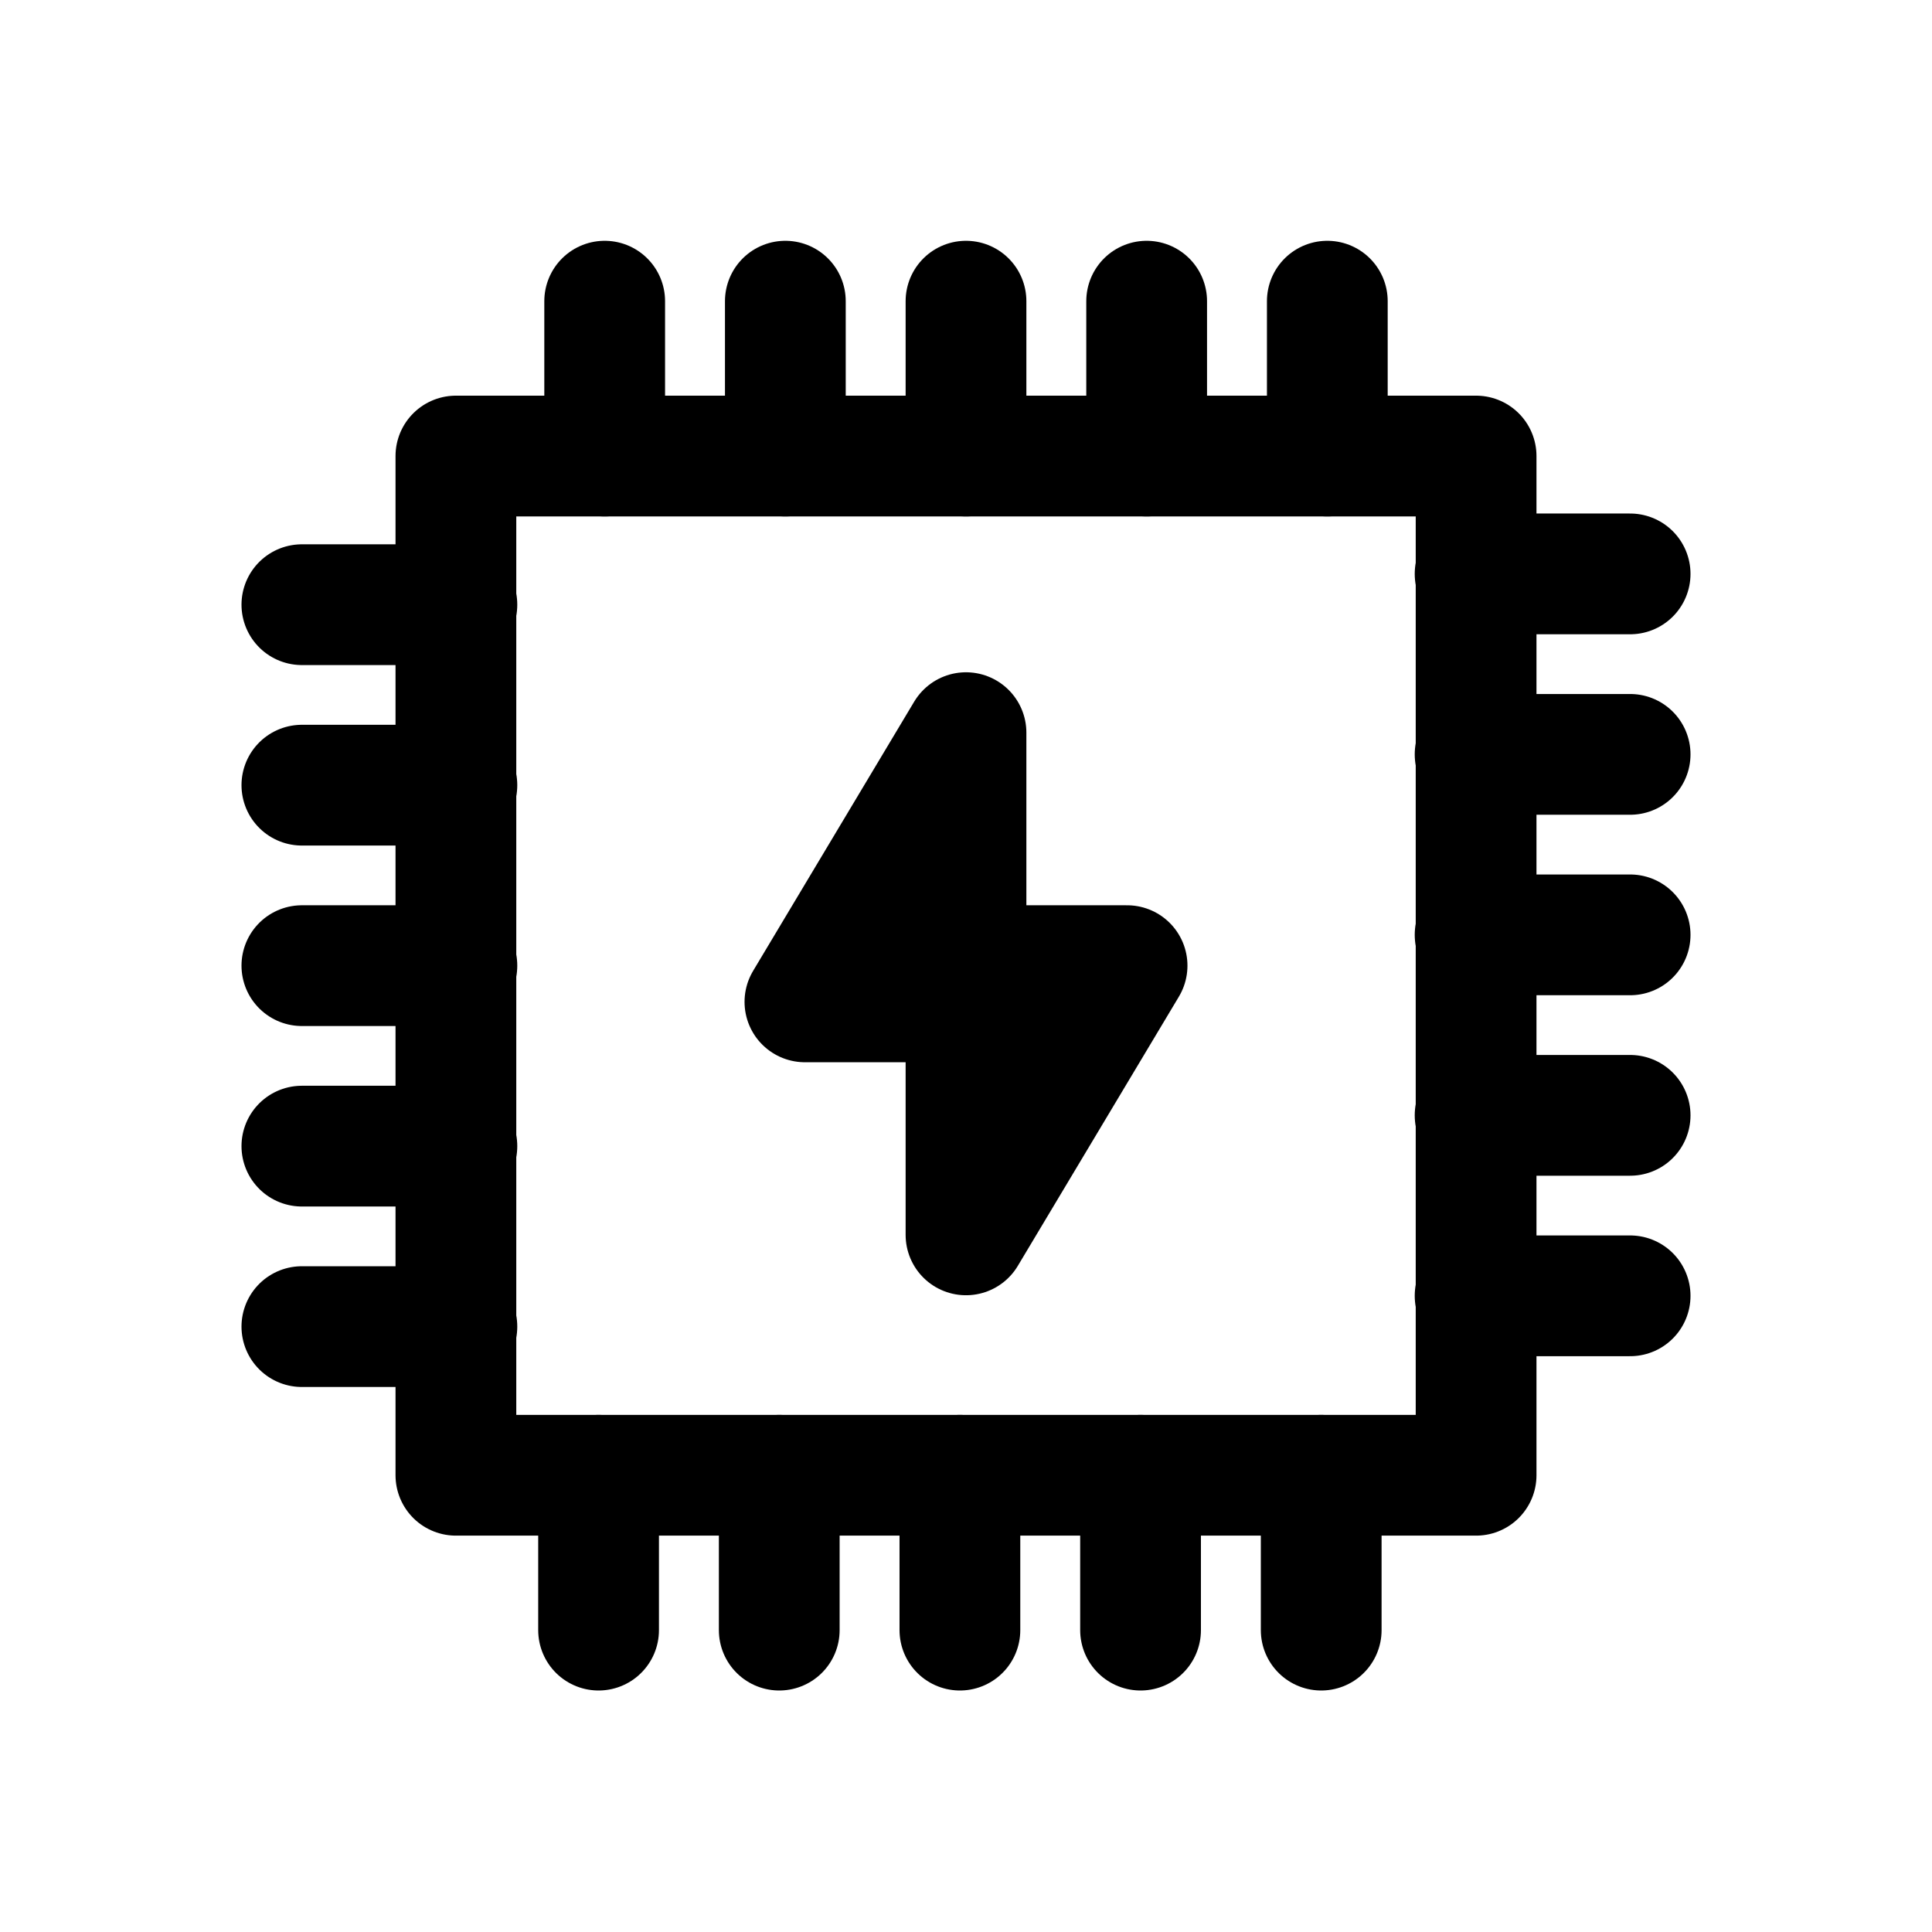
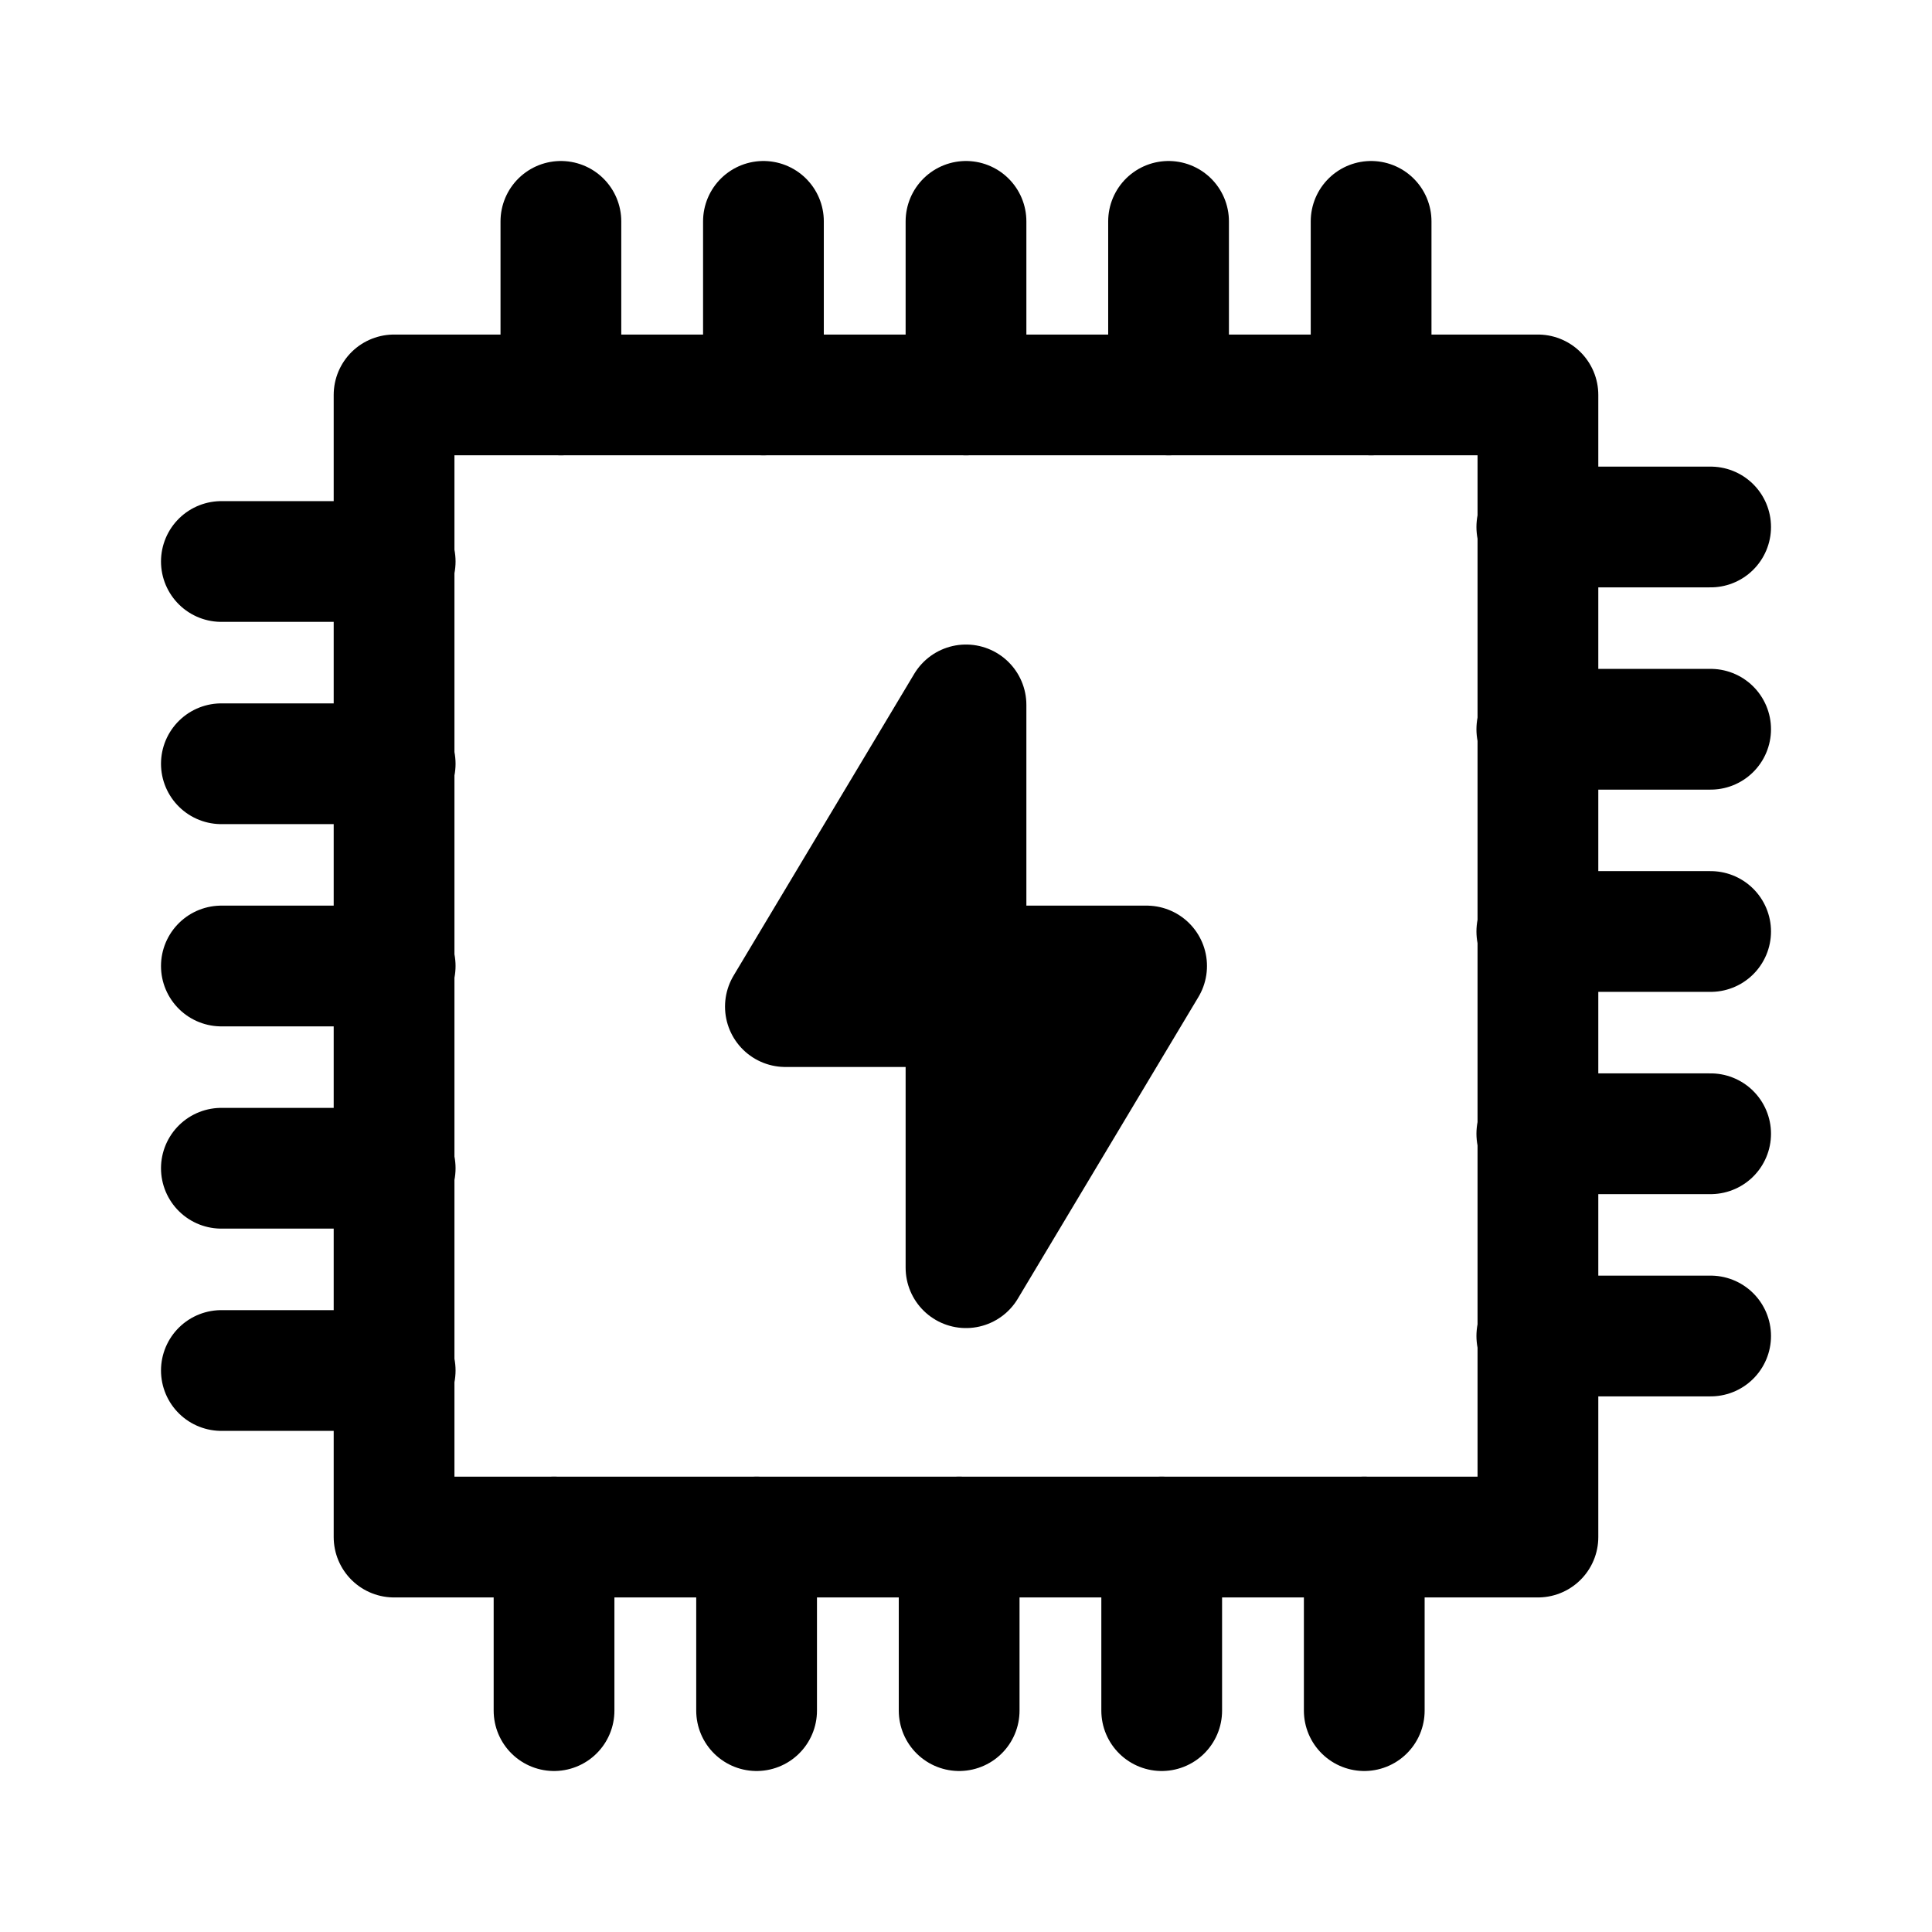
<svg xmlns="http://www.w3.org/2000/svg" width="192" height="192" viewBox="0 0 192 192" version="1.1" id="svg5" xml:space="preserve">
  <defs id="defs2" />
  <g id="layer1" style="display:inline">
-     <rect style="fill:none;fill-opacity:1;stroke:#000000;stroke-width:12;stroke-linecap:round;stroke-linejoin:round;stroke-miterlimit:6" id="rect1" width="101.386" height="101.288" x="45.307" y="45.321" />
-     <path id="path8" style="fill:none;fill-opacity:1;stroke:#000000;stroke-width:12;stroke-linecap:round;stroke-linejoin:round;stroke-miterlimit:6" d="m 131.3,146.609 v 15.391 m -17.953,-15.391 v 15.391 m -17.953,-15.391 v 15.391 m -17.953,-15.391 v 15.391 M 59.486,146.609 v 15.391" />
-     <path id="path9" style="fill:none;fill-opacity:1;stroke:#000000;stroke-width:12;stroke-linecap:round;stroke-linejoin:round;stroke-miterlimit:6" d="M 131.907,29.93 V 45.321 M 113.953,29.93 V 45.321 M 96,29.93 V 45.321 M 78.047,29.93 V 45.321 M 60.093,29.93 v 15.391" />
-     <path id="path10" style="fill:none;fill-opacity:1;stroke:#000000;stroke-width:12;stroke-linecap:round;stroke-linejoin:round;stroke-miterlimit:6" d="M 162,128.777 H 146.594 M 162,110.841 H 146.594 M 162,92.905 H 146.594 M 162,74.969 H 146.594 M 162,57.033 h -15.406" />
-     <path id="path11" style="fill:none;fill-opacity:1;stroke:#000000;stroke-width:12;stroke-linecap:round;stroke-linejoin:round;stroke-miterlimit:6" d="M 45.406,131.837 H 30 M 45.406,113.901 H 30 M 45.406,95.965 H 30 M 45.406,78.029 H 30 M 45.406,60.093 H 30" />
-     <path style="fill:#000000;fill-opacity:1;stroke:#000000;stroke-width:12;stroke-linecap:round;stroke-linejoin:round;stroke-miterlimit:6;stroke-dasharray:none" d="m 96,72.81 -16.008,26.755 16.008,-6e-6 z" id="path12" />
-     <path style="fill:#000000;fill-opacity:1;stroke:#000000;stroke-width:12;stroke-linecap:round;stroke-linejoin:round;stroke-miterlimit:6;stroke-dasharray:none" d="m 96,122.72 16.008,-26.755 -16.008,6e-6 z" id="path13" />
+     <rect style="fill:none;fill-opacity:1;stroke:#000000;stroke-width:12;stroke-linecap:round;stroke-linejoin:round;stroke-miterlimit:6" id="rect1" width="113.675" height="113.505" x="39.162" y="39.247" />
+     <path id="path8" style="fill:none;fill-opacity:1;stroke:#000000;stroke-width:12;stroke-linecap:round;stroke-linejoin:round;stroke-miterlimit:6" d="m 135.579,152.753 v 17.247 m -20.13,-17.247 v 17.247 M 95.32,152.753 v 17.247 M 75.19,152.753 v 17.247 M 55.06,152.753 v 17.247" />
+     <path id="path9" style="fill:none;fill-opacity:1;stroke:#000000;stroke-width:12;stroke-linecap:round;stroke-linejoin:round;stroke-miterlimit:6" d="M 136.259,22 V 39.247 M 116.13,22 V 39.247 M 96,22 V 39.247 M 75.87,22 V 39.247 M 55.741,22 v 17.247" />
+     <path id="path10" style="fill:none;fill-opacity:1;stroke:#000000;stroke-width:12;stroke-linecap:round;stroke-linejoin:round;stroke-miterlimit:6" d="M 170,132.77 H 152.727 M 170,112.671 H 152.727 M 170,92.571 H 152.727 M 170,72.472 H 152.727 M 170,52.372 h -17.273" />
+     <path id="path11" style="fill:none;fill-opacity:1;stroke:#000000;stroke-width:12;stroke-linecap:round;stroke-linejoin:round;stroke-miterlimit:6" d="M 39.273,136.199 H 22 M 39.273,116.099 H 22 M 39.273,96 H 22 M 39.273,75.901 H 22 M 39.273,55.801 H 22" />
+     <path style="fill:#000000;fill-opacity:1;stroke:#000000;stroke-width:12;stroke-linecap:round;stroke-linejoin:round;stroke-miterlimit:6;stroke-dasharray:none" d="m 96,70.053 -17.948,29.982 17.948,-1e-5 z" id="path12" />
+     <path style="fill:#000000;fill-opacity:1;stroke:#000000;stroke-width:12;stroke-linecap:round;stroke-linejoin:round;stroke-miterlimit:6;stroke-dasharray:none" d="m 96,125.982 17.948,-29.982 -17.948,1e-5 z" id="path13" />
  </g>
  <g id="layer3" style="display:none">
    <ellipse style="display:inline;fill:none;stroke:#a49de3;stroke-width:0.43;stroke-dasharray:none;stroke-opacity:1" id="path1961" cx="96" cy="96" rx="79.785" ry="79.785" />
  </g>
</svg>
